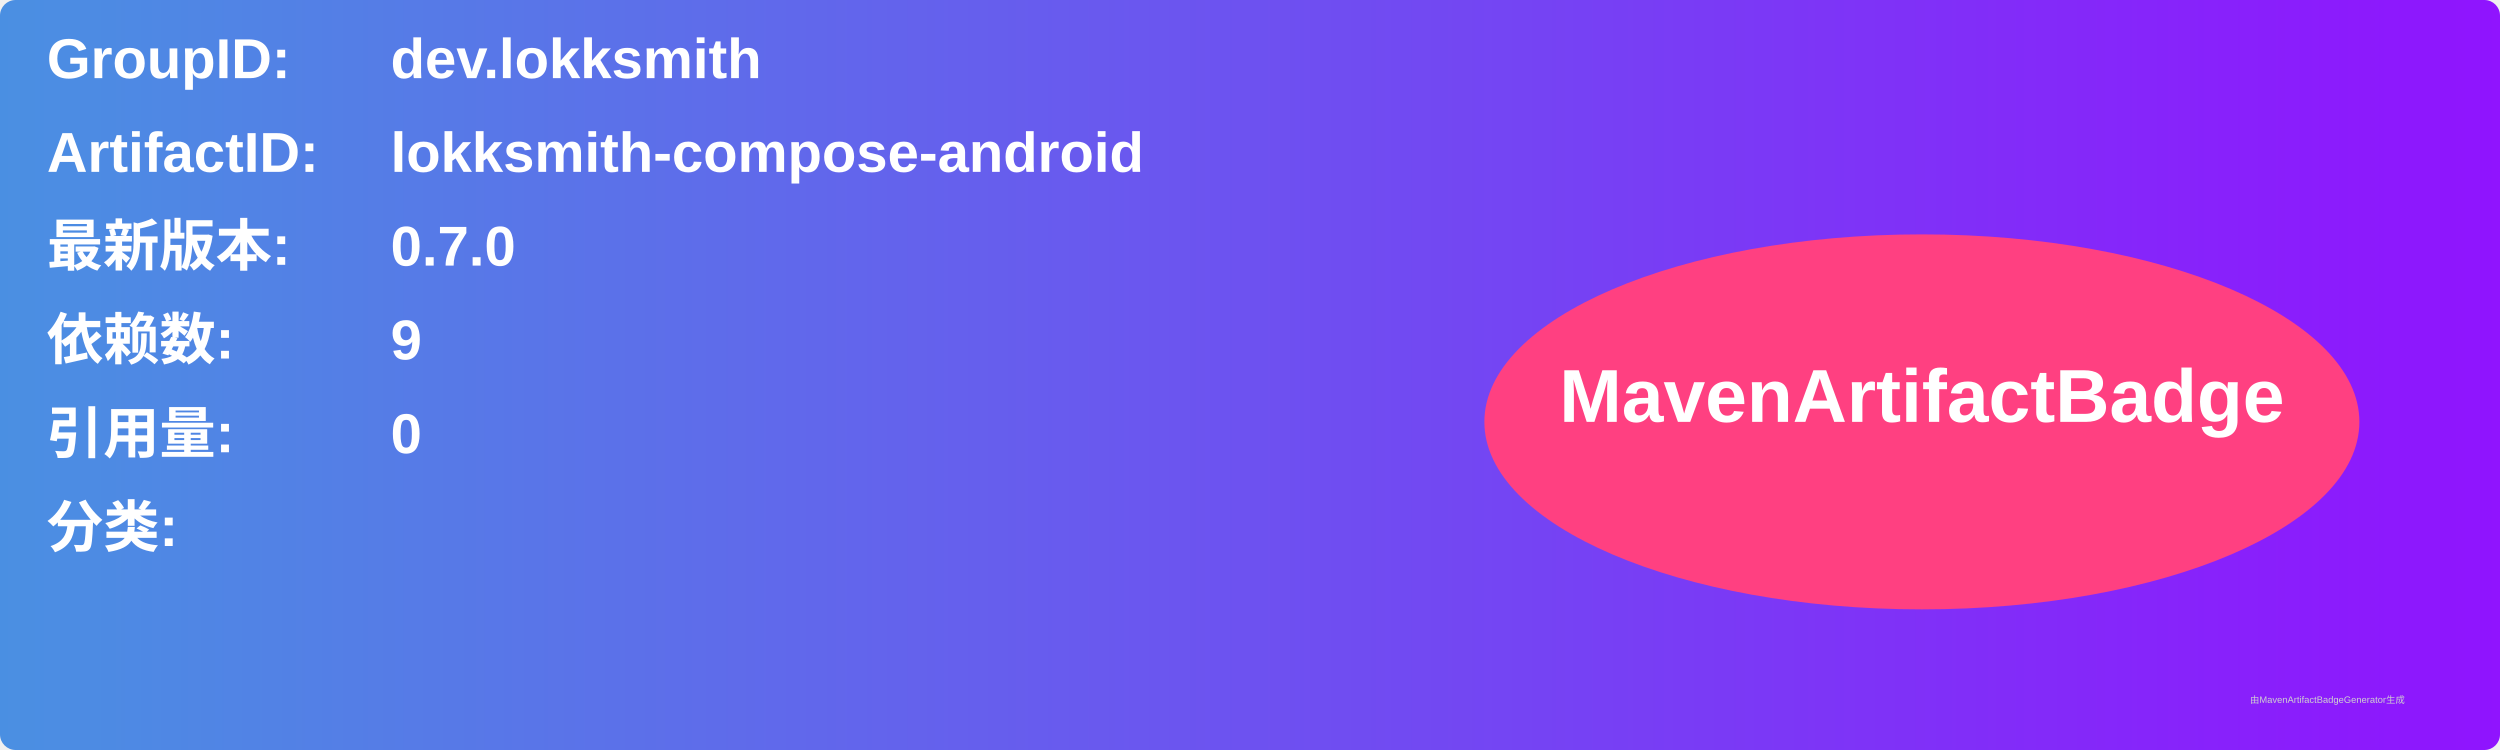
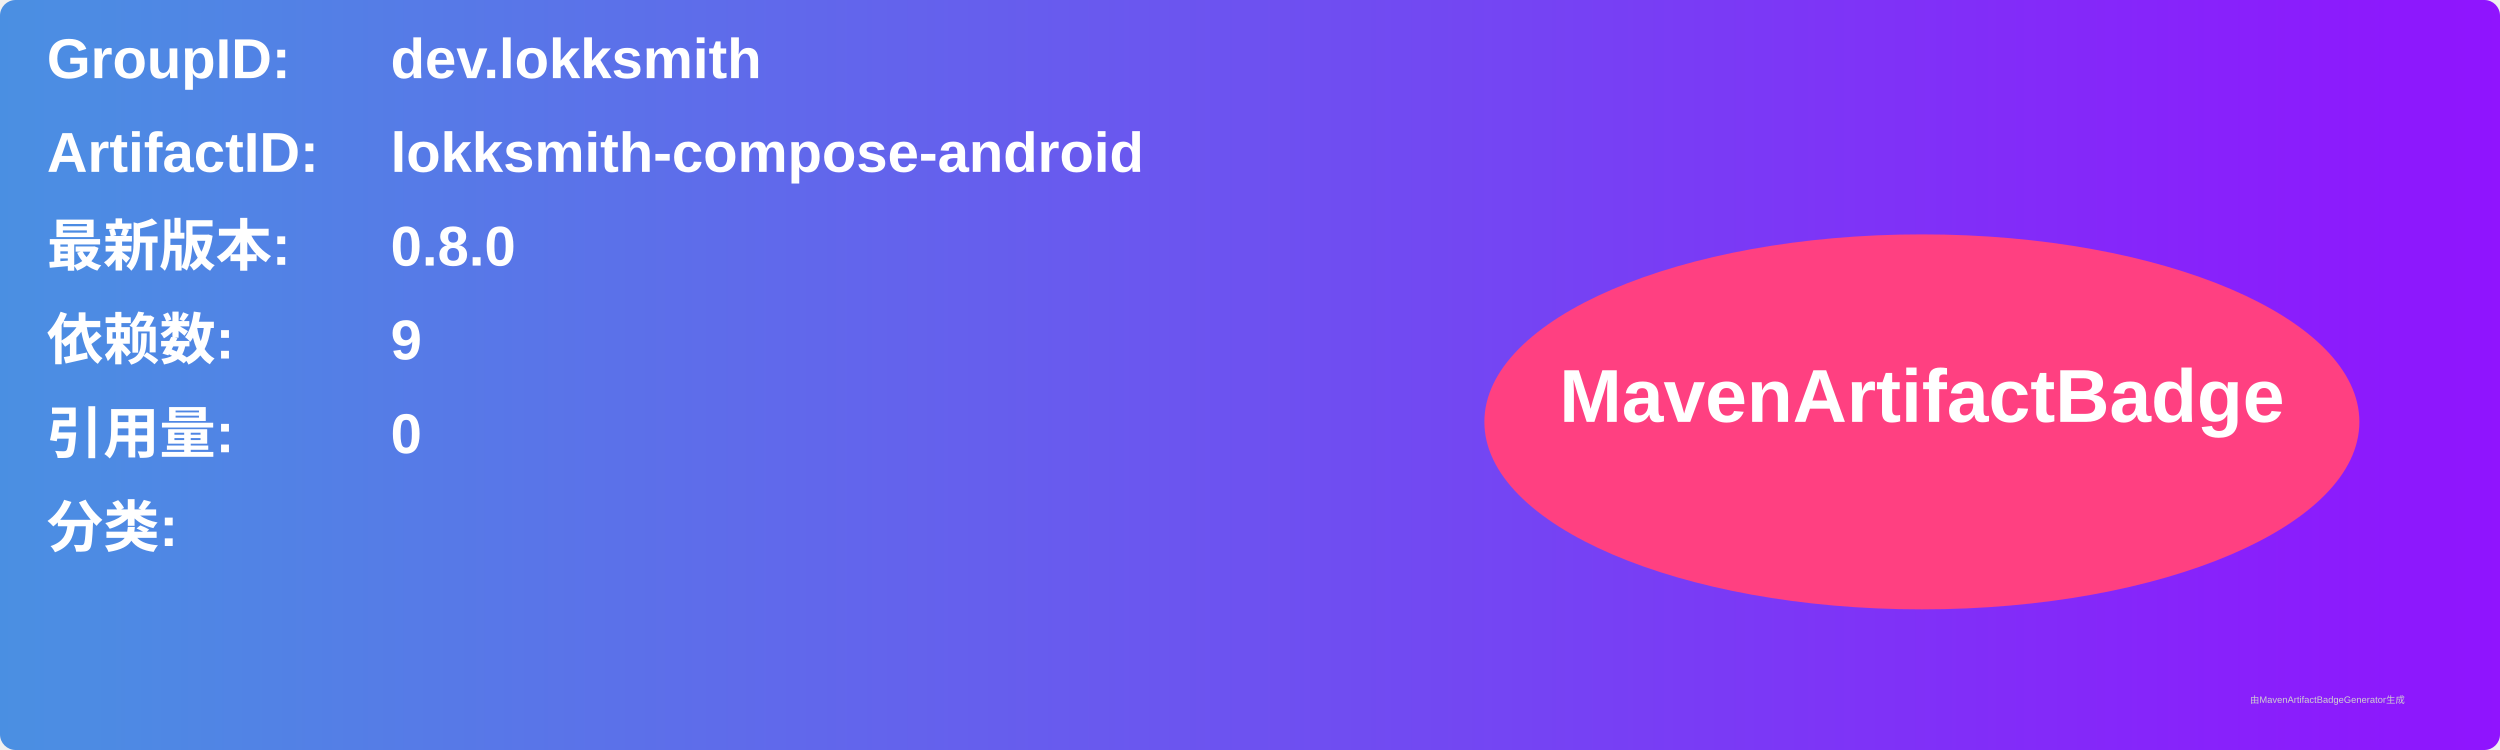
<svg xmlns="http://www.w3.org/2000/svg" width="800" height="240" viewBox="0 0 800 240">
  <linearGradient id="grad" x1="0%" y1="0%" x2="100%" y2="0%">
    <stop offset="0%" stop-color="#4a90e2" />
    <stop offset="100%" stop-color="#9013fe" />
  </linearGradient>
  <rect width="100%" height="100%" rx="5" ry="5" fill="url(#grad)" />
  <g transform="translate(15, 15)">
    <text x="0" y="10" font-family="Arial" font-size="18" fill="white" font-weight="bold" width="260">GroupID:</text>
    <text x="110" y="10" font-family="Arial" font-size="18" fill="white" font-weight="bold" width="460">dev.lokksmith</text>
    <text x="0" y="40" font-family="Arial" font-size="18" fill="white" font-weight="bold" width="260">ArtifactID:</text>
    <text x="110" y="40" font-family="Arial" font-size="18" fill="white" font-weight="bold" width="460">lokksmith-compose-android</text>
    <text x="0" y="70" font-family="Arial" font-size="18" fill="white" font-weight="bold">最新版本:</text>
    <text x="110" y="70" font-family="Arial" font-size="18" fill="white" font-weight="bold">
-       <tspan font-weight="bold">0.7.0</tspan>
+       <tspan font-weight="bold">0.8.0</tspan>
    </text>
    <text x="0" y="100" font-family="Arial" font-size="18" fill="white" font-weight="bold">依赖数: </text>
    <text x="110" y="100" font-family="Arial" font-size="18" fill="white">
      <tspan font-weight="bold">9</tspan>
    </text>
    <text x="0" y="130" font-family="Arial" font-size="18" fill="white" font-weight="bold">引用量: </text>
    <text x="110" y="130" font-family="Arial" font-size="18" fill="white">
      <tspan font-weight="bold">0</tspan>
    </text>
    <text x="0" y="160" font-family="Arial" font-size="18" fill="white" font-weight="bold">分类:</text>
    <text x="10" y="190" font-family="Arial" font-size="10" fill="white">
      <tspan font-weight="bold" />
    </text>
    <ellipse cx="600" cy="120" rx="140" ry="60" fill="#ff4081" />
    <text x="600" y="120" text-anchor="middle" font-family="Arial" font-size="24" fill="white" font-weight="bold">MavenArtifactBadge</text>
  </g>
  <text x="720" y="225" font-family="Arial" font-size="3" fill="#d0d0d0">由MavenArtifactBadgeGenerator生成</text>
</svg>
